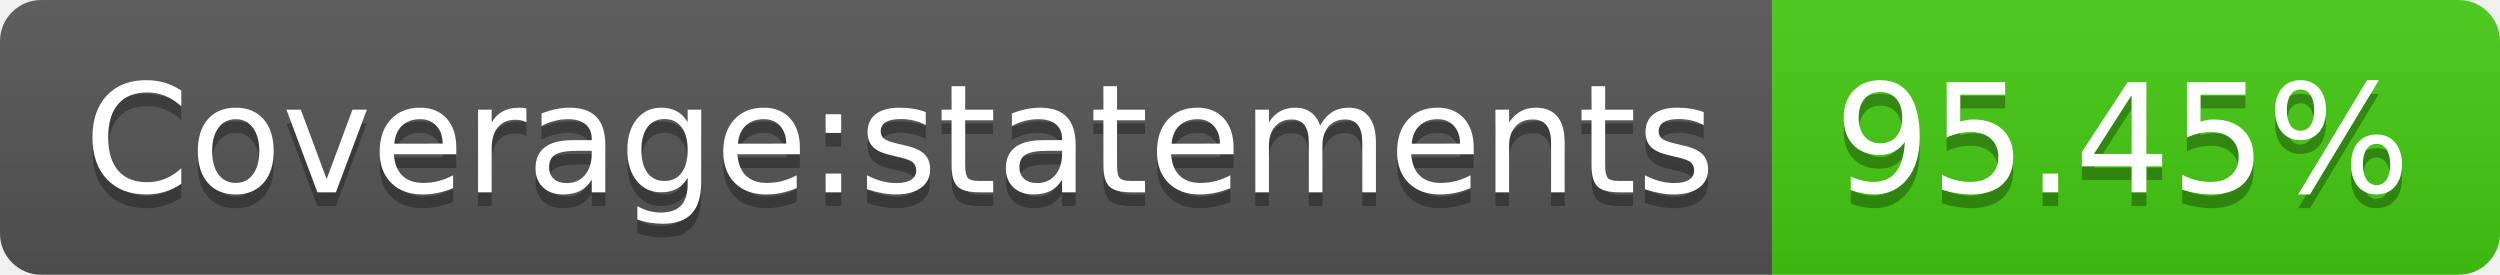
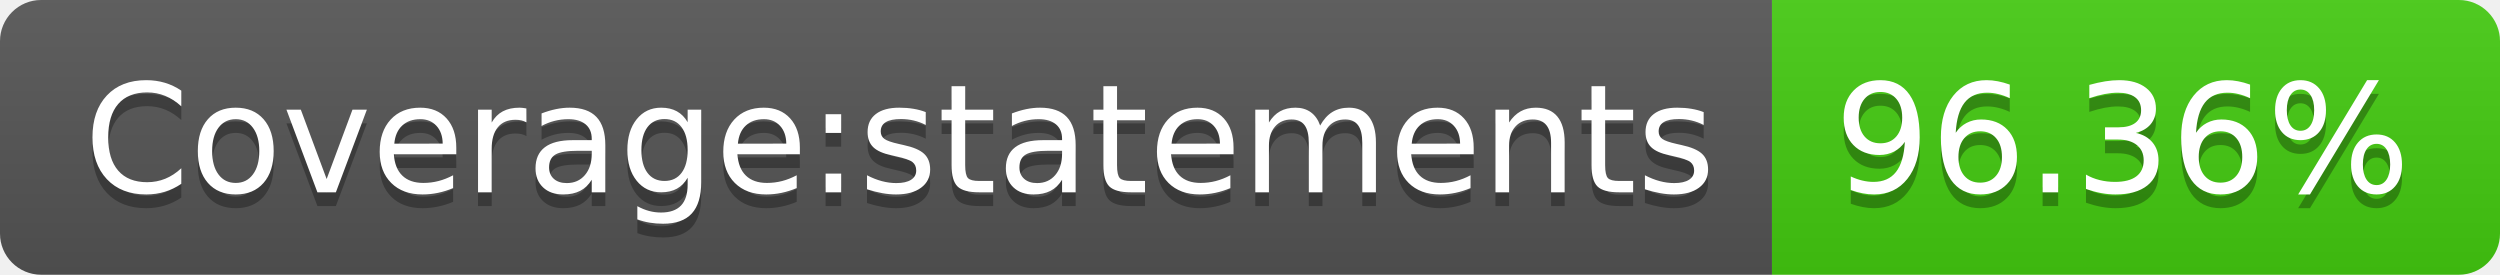
- <svg xmlns="http://www.w3.org/2000/svg" width="182" height="20" role="img" aria-label="Coverage:statements: 95.45%">
+ <svg xmlns="http://www.w3.org/2000/svg" width="182" height="20" role="img" aria-label="Coverage:statements: 96.36%">
  <linearGradient id="s" x2="0" y2="100%">
    <stop offset="0" stop-color="#bbb" stop-opacity=".1" />
    <stop offset="1" stop-opacity=".1" />
  </linearGradient>
  <clipPath id="r">
    <rect width="182" height="20" rx="3" fill="#fff" />
  </clipPath>
  <g clip-path="url(#r)">
    <rect width="129" height="20" fill="#555" />
    <rect x="129" width="53" height="20" fill="#4c1" />
    <rect width="182" height="20" fill="url(#s)" />
  </g>
  <g fill="#fff" text-anchor="middle" font-family="Verdana,Geneva,DejaVu Sans,sans-serif" text-rendering="geometricPrecision" font-size="110">
    <text aria-hidden="true" x="655" y="150" fill="#010101" fill-opacity=".3" transform="scale(.1)" textLength="1190">Coverage:statements</text>
    <text x="655" y="140" transform="scale(.1)" fill="#fff" textLength="1190">Coverage:statements</text>
-     <text aria-hidden="true" x="1545" y="150" fill="#010101" fill-opacity=".3" transform="scale(.1)" textLength="430">95.45%</text>
-     <text x="1545" y="140" transform="scale(.1)" fill="#fff" textLength="430">95.45%</text>
+     <text aria-hidden="true" x="1545" y="150" fill="#010101" fill-opacity=".3" transform="scale(.1)" textLength="430">96.36%</text>
+     <text x="1545" y="140" transform="scale(.1)" fill="#fff" textLength="430">96.36%</text>
  </g>
</svg>
